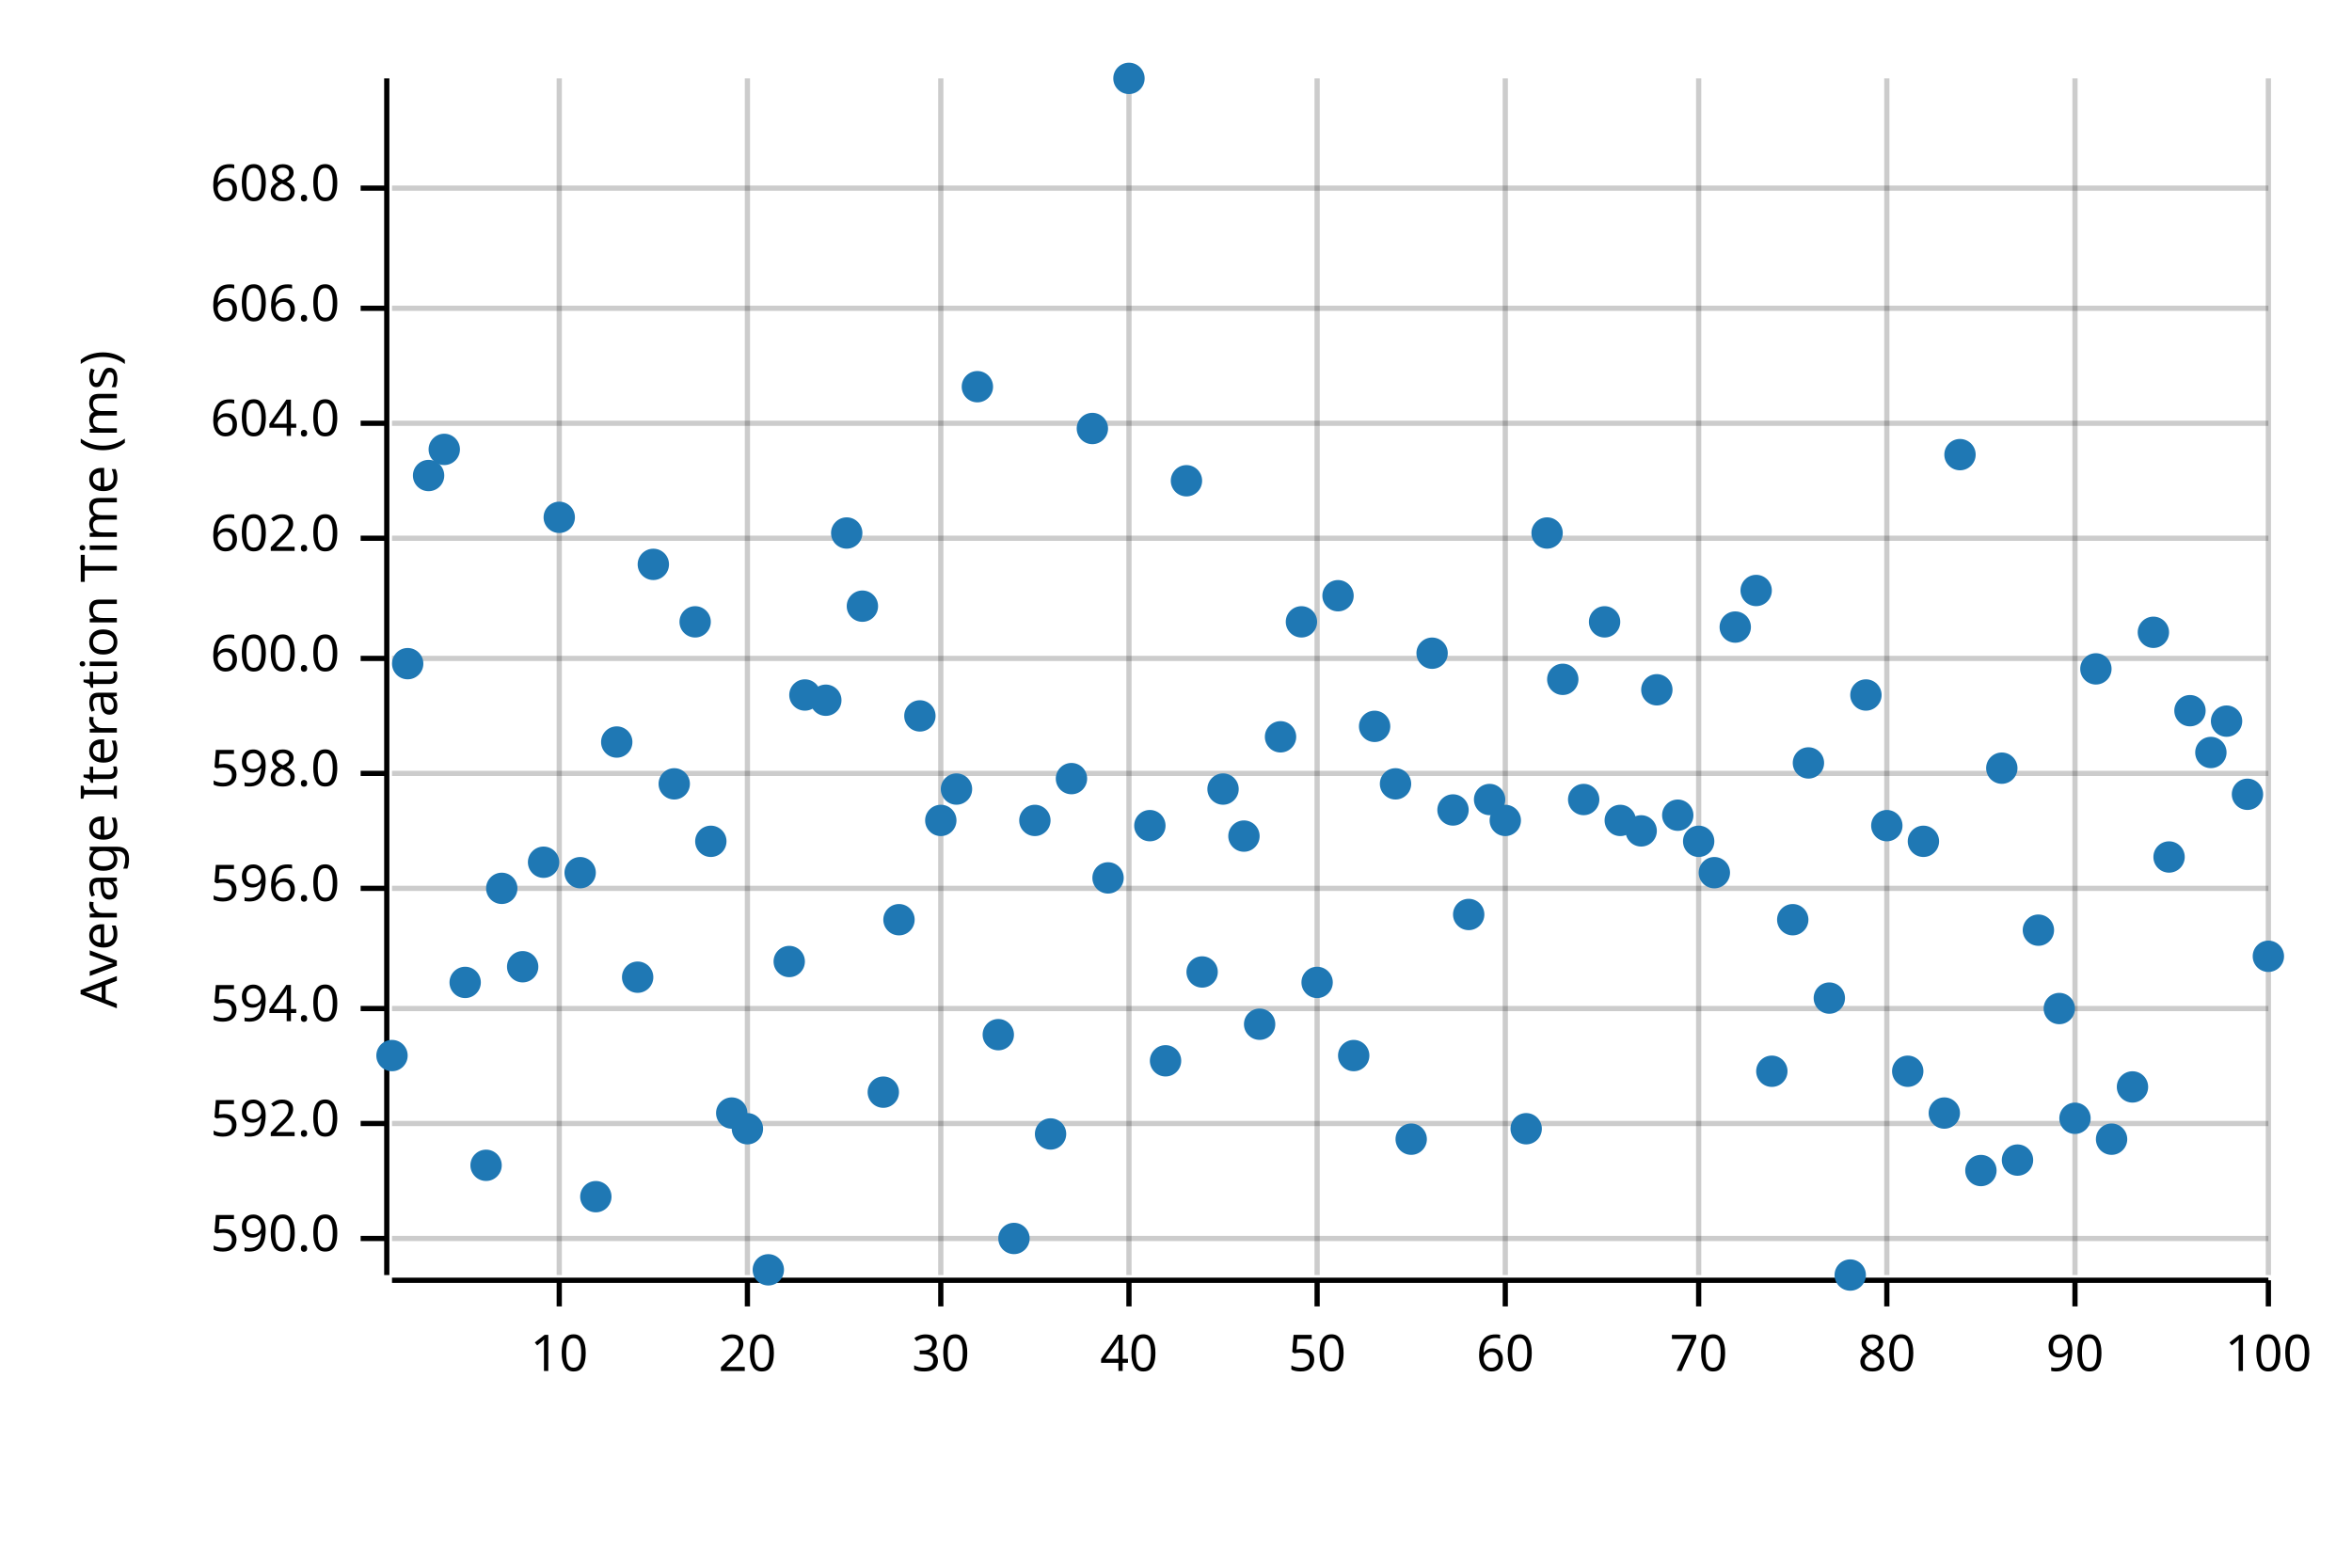
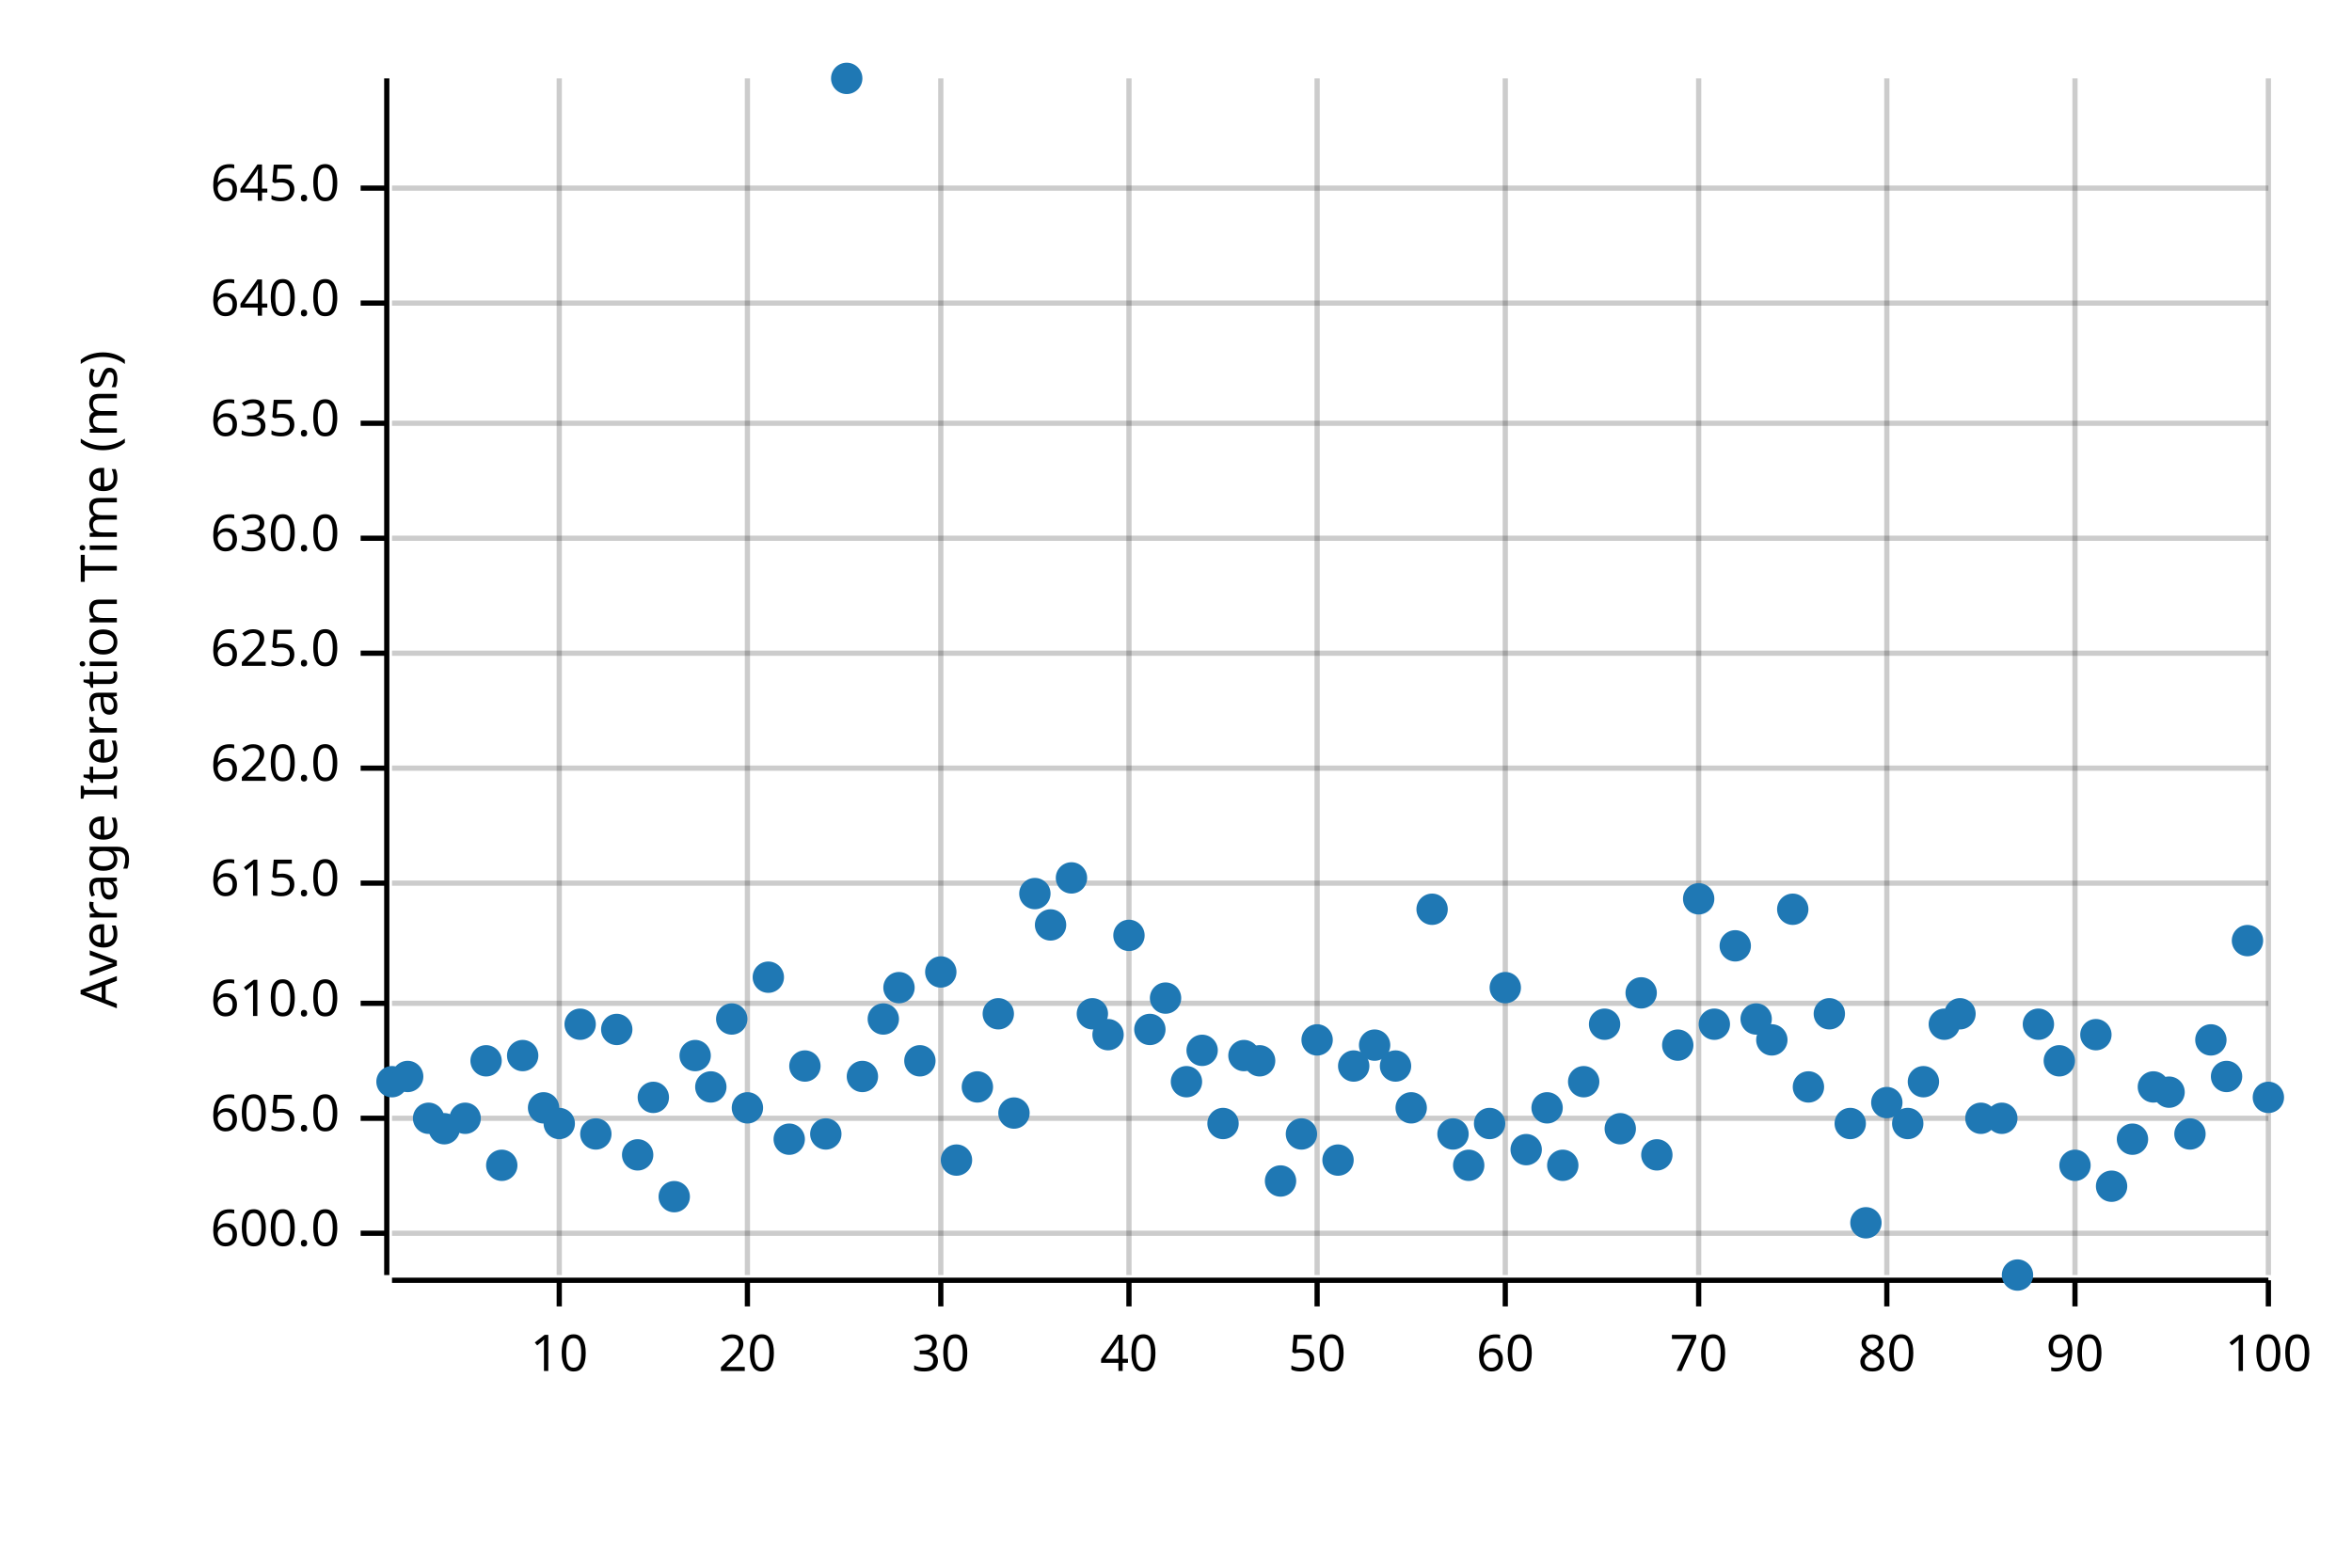
<svg xmlns="http://www.w3.org/2000/svg" width="450" height="300" viewBox="0 0 450 300">
  <text x="15" y="130" dy="0.76em" text-anchor="middle" font-family="sans-serif" font-size="9.677" opacity="1" fill="#000000" transform="rotate(270, 15, 130)">
Average Iteration Time (ms)
</text>
  <line opacity="0.2" stroke="#000000" stroke-width="1" x1="107" y1="244" x2="107" y2="15" />
  <line opacity="0.2" stroke="#000000" stroke-width="1" x1="143" y1="244" x2="143" y2="15" />
  <line opacity="0.2" stroke="#000000" stroke-width="1" x1="180" y1="244" x2="180" y2="15" />
  <line opacity="0.2" stroke="#000000" stroke-width="1" x1="216" y1="244" x2="216" y2="15" />
  <line opacity="0.2" stroke="#000000" stroke-width="1" x1="252" y1="244" x2="252" y2="15" />
  <line opacity="0.2" stroke="#000000" stroke-width="1" x1="288" y1="244" x2="288" y2="15" />
  <line opacity="0.2" stroke="#000000" stroke-width="1" x1="325" y1="244" x2="325" y2="15" />
  <line opacity="0.2" stroke="#000000" stroke-width="1" x1="361" y1="244" x2="361" y2="15" />
  <line opacity="0.2" stroke="#000000" stroke-width="1" x1="397" y1="244" x2="397" y2="15" />
  <line opacity="0.2" stroke="#000000" stroke-width="1" x1="434" y1="244" x2="434" y2="15" />
-   <line opacity="0.2" stroke="#000000" stroke-width="1" x1="75" y1="237" x2="434" y2="237" />
-   <line opacity="0.2" stroke="#000000" stroke-width="1" x1="75" y1="215" x2="434" y2="215" />
-   <line opacity="0.2" stroke="#000000" stroke-width="1" x1="75" y1="193" x2="434" y2="193" />
-   <line opacity="0.2" stroke="#000000" stroke-width="1" x1="75" y1="170" x2="434" y2="170" />
-   <line opacity="0.2" stroke="#000000" stroke-width="1" x1="75" y1="148" x2="434" y2="148" />
-   <line opacity="0.2" stroke="#000000" stroke-width="1" x1="75" y1="126" x2="434" y2="126" />
+   <line opacity="0.2" stroke="#000000" stroke-width="1" x1="75" y1="236" x2="434" y2="236" />
+   <line opacity="0.2" stroke="#000000" stroke-width="1" x1="75" y1="214" x2="434" y2="214" />
+   <line opacity="0.2" stroke="#000000" stroke-width="1" x1="75" y1="192" x2="434" y2="192" />
+   <line opacity="0.2" stroke="#000000" stroke-width="1" x1="75" y1="169" x2="434" y2="169" />
+   <line opacity="0.2" stroke="#000000" stroke-width="1" x1="75" y1="147" x2="434" y2="147" />
+   <line opacity="0.2" stroke="#000000" stroke-width="1" x1="75" y1="125" x2="434" y2="125" />
  <line opacity="0.2" stroke="#000000" stroke-width="1" x1="75" y1="103" x2="434" y2="103" />
  <line opacity="0.2" stroke="#000000" stroke-width="1" x1="75" y1="81" x2="434" y2="81" />
-   <line opacity="0.2" stroke="#000000" stroke-width="1" x1="75" y1="59" x2="434" y2="59" />
+   <line opacity="0.2" stroke="#000000" stroke-width="1" x1="75" y1="58" x2="434" y2="58" />
  <line opacity="0.2" stroke="#000000" stroke-width="1" x1="75" y1="36" x2="434" y2="36" />
  <polyline fill="none" opacity="1" stroke="#000000" stroke-width="1" points="74,15 74,244 " />
-   <text x="65" y="237" dy="0.5ex" text-anchor="end" font-family="sans-serif" font-size="9.677" opacity="1" fill="#000000">
- 590.0
- </text>
-   <polyline fill="none" opacity="1" stroke="#000000" stroke-width="1" points="69,237 74,237 " />
-   <text x="65" y="215" dy="0.5ex" text-anchor="end" font-family="sans-serif" font-size="9.677" opacity="1" fill="#000000">
- 592.0
- </text>
-   <polyline fill="none" opacity="1" stroke="#000000" stroke-width="1" points="69,215 74,215 " />
-   <text x="65" y="193" dy="0.5ex" text-anchor="end" font-family="sans-serif" font-size="9.677" opacity="1" fill="#000000">
- 594.0
- </text>
-   <polyline fill="none" opacity="1" stroke="#000000" stroke-width="1" points="69,193 74,193 " />
-   <text x="65" y="170" dy="0.5ex" text-anchor="end" font-family="sans-serif" font-size="9.677" opacity="1" fill="#000000">
- 596.0
- </text>
-   <polyline fill="none" opacity="1" stroke="#000000" stroke-width="1" points="69,170 74,170 " />
-   <text x="65" y="148" dy="0.5ex" text-anchor="end" font-family="sans-serif" font-size="9.677" opacity="1" fill="#000000">
- 598.0
- </text>
-   <polyline fill="none" opacity="1" stroke="#000000" stroke-width="1" points="69,148 74,148 " />
-   <text x="65" y="126" dy="0.5ex" text-anchor="end" font-family="sans-serif" font-size="9.677" opacity="1" fill="#000000">
+   <text x="65" y="236" dy="0.5ex" text-anchor="end" font-family="sans-serif" font-size="9.677" opacity="1" fill="#000000">
600.0
</text>
-   <polyline fill="none" opacity="1" stroke="#000000" stroke-width="1" points="69,126 74,126 " />
+   <polyline fill="none" opacity="1" stroke="#000000" stroke-width="1" points="69,236 74,236 " />
+   <text x="65" y="214" dy="0.5ex" text-anchor="end" font-family="sans-serif" font-size="9.677" opacity="1" fill="#000000">
+ 605.0
+ </text>
+   <polyline fill="none" opacity="1" stroke="#000000" stroke-width="1" points="69,214 74,214 " />
+   <text x="65" y="192" dy="0.5ex" text-anchor="end" font-family="sans-serif" font-size="9.677" opacity="1" fill="#000000">
+ 610.0
+ </text>
+   <polyline fill="none" opacity="1" stroke="#000000" stroke-width="1" points="69,192 74,192 " />
+   <text x="65" y="169" dy="0.5ex" text-anchor="end" font-family="sans-serif" font-size="9.677" opacity="1" fill="#000000">
+ 615.0
+ </text>
+   <polyline fill="none" opacity="1" stroke="#000000" stroke-width="1" points="69,169 74,169 " />
+   <text x="65" y="147" dy="0.5ex" text-anchor="end" font-family="sans-serif" font-size="9.677" opacity="1" fill="#000000">
+ 620.0
+ </text>
+   <polyline fill="none" opacity="1" stroke="#000000" stroke-width="1" points="69,147 74,147 " />
+   <text x="65" y="125" dy="0.5ex" text-anchor="end" font-family="sans-serif" font-size="9.677" opacity="1" fill="#000000">
+ 625.0
+ </text>
+   <polyline fill="none" opacity="1" stroke="#000000" stroke-width="1" points="69,125 74,125 " />
  <text x="65" y="103" dy="0.5ex" text-anchor="end" font-family="sans-serif" font-size="9.677" opacity="1" fill="#000000">
- 602.0
+ 630.0
</text>
  <polyline fill="none" opacity="1" stroke="#000000" stroke-width="1" points="69,103 74,103 " />
  <text x="65" y="81" dy="0.5ex" text-anchor="end" font-family="sans-serif" font-size="9.677" opacity="1" fill="#000000">
- 604.0
+ 635.0
</text>
  <polyline fill="none" opacity="1" stroke="#000000" stroke-width="1" points="69,81 74,81 " />
-   <text x="65" y="59" dy="0.5ex" text-anchor="end" font-family="sans-serif" font-size="9.677" opacity="1" fill="#000000">
- 606.0
- </text>
-   <polyline fill="none" opacity="1" stroke="#000000" stroke-width="1" points="69,59 74,59 " />
+   <text x="65" y="58" dy="0.5ex" text-anchor="end" font-family="sans-serif" font-size="9.677" opacity="1" fill="#000000">
+ 640.0
+ </text>
+   <polyline fill="none" opacity="1" stroke="#000000" stroke-width="1" points="69,58 74,58 " />
  <text x="65" y="36" dy="0.5ex" text-anchor="end" font-family="sans-serif" font-size="9.677" opacity="1" fill="#000000">
- 608.0
+ 645.0
</text>
  <polyline fill="none" opacity="1" stroke="#000000" stroke-width="1" points="69,36 74,36 " />
  <polyline fill="none" opacity="1" stroke="#000000" stroke-width="1" points="75,245 434,245 " />
  <text x="107" y="255" dy="0.76em" text-anchor="middle" font-family="sans-serif" font-size="9.677" opacity="1" fill="#000000">
10
</text>
  <polyline fill="none" opacity="1" stroke="#000000" stroke-width="1" points="107,245 107,250 " />
  <text x="143" y="255" dy="0.76em" text-anchor="middle" font-family="sans-serif" font-size="9.677" opacity="1" fill="#000000">
20
</text>
  <polyline fill="none" opacity="1" stroke="#000000" stroke-width="1" points="143,245 143,250 " />
  <text x="180" y="255" dy="0.76em" text-anchor="middle" font-family="sans-serif" font-size="9.677" opacity="1" fill="#000000">
30
</text>
  <polyline fill="none" opacity="1" stroke="#000000" stroke-width="1" points="180,245 180,250 " />
  <text x="216" y="255" dy="0.76em" text-anchor="middle" font-family="sans-serif" font-size="9.677" opacity="1" fill="#000000">
40
</text>
  <polyline fill="none" opacity="1" stroke="#000000" stroke-width="1" points="216,245 216,250 " />
  <text x="252" y="255" dy="0.76em" text-anchor="middle" font-family="sans-serif" font-size="9.677" opacity="1" fill="#000000">
50
</text>
  <polyline fill="none" opacity="1" stroke="#000000" stroke-width="1" points="252,245 252,250 " />
  <text x="288" y="255" dy="0.76em" text-anchor="middle" font-family="sans-serif" font-size="9.677" opacity="1" fill="#000000">
60
</text>
  <polyline fill="none" opacity="1" stroke="#000000" stroke-width="1" points="288,245 288,250 " />
  <text x="325" y="255" dy="0.76em" text-anchor="middle" font-family="sans-serif" font-size="9.677" opacity="1" fill="#000000">
70
</text>
  <polyline fill="none" opacity="1" stroke="#000000" stroke-width="1" points="325,245 325,250 " />
  <text x="361" y="255" dy="0.76em" text-anchor="middle" font-family="sans-serif" font-size="9.677" opacity="1" fill="#000000">
80
</text>
  <polyline fill="none" opacity="1" stroke="#000000" stroke-width="1" points="361,245 361,250 " />
  <text x="397" y="255" dy="0.76em" text-anchor="middle" font-family="sans-serif" font-size="9.677" opacity="1" fill="#000000">
90
</text>
  <polyline fill="none" opacity="1" stroke="#000000" stroke-width="1" points="397,245 397,250 " />
  <text x="434" y="255" dy="0.76em" text-anchor="middle" font-family="sans-serif" font-size="9.677" opacity="1" fill="#000000">
100
</text>
  <polyline fill="none" opacity="1" stroke="#000000" stroke-width="1" points="434,245 434,250 " />
-   <circle cx="75" cy="202" r="3" opacity="1" fill="#1F78B4" stroke="none" stroke-width="1" />
-   <circle cx="78" cy="127" r="3" opacity="1" fill="#1F78B4" stroke="none" stroke-width="1" />
-   <circle cx="82" cy="91" r="3" opacity="1" fill="#1F78B4" stroke="none" stroke-width="1" />
-   <circle cx="85" cy="86" r="3" opacity="1" fill="#1F78B4" stroke="none" stroke-width="1" />
-   <circle cx="89" cy="188" r="3" opacity="1" fill="#1F78B4" stroke="none" stroke-width="1" />
-   <circle cx="93" cy="223" r="3" opacity="1" fill="#1F78B4" stroke="none" stroke-width="1" />
-   <circle cx="96" cy="170" r="3" opacity="1" fill="#1F78B4" stroke="none" stroke-width="1" />
-   <circle cx="100" cy="185" r="3" opacity="1" fill="#1F78B4" stroke="none" stroke-width="1" />
-   <circle cx="104" cy="165" r="3" opacity="1" fill="#1F78B4" stroke="none" stroke-width="1" />
-   <circle cx="107" cy="99" r="3" opacity="1" fill="#1F78B4" stroke="none" stroke-width="1" />
-   <circle cx="111" cy="167" r="3" opacity="1" fill="#1F78B4" stroke="none" stroke-width="1" />
-   <circle cx="114" cy="229" r="3" opacity="1" fill="#1F78B4" stroke="none" stroke-width="1" />
-   <circle cx="118" cy="142" r="3" opacity="1" fill="#1F78B4" stroke="none" stroke-width="1" />
-   <circle cx="122" cy="187" r="3" opacity="1" fill="#1F78B4" stroke="none" stroke-width="1" />
-   <circle cx="125" cy="108" r="3" opacity="1" fill="#1F78B4" stroke="none" stroke-width="1" />
-   <circle cx="129" cy="150" r="3" opacity="1" fill="#1F78B4" stroke="none" stroke-width="1" />
-   <circle cx="133" cy="119" r="3" opacity="1" fill="#1F78B4" stroke="none" stroke-width="1" />
-   <circle cx="136" cy="161" r="3" opacity="1" fill="#1F78B4" stroke="none" stroke-width="1" />
-   <circle cx="140" cy="213" r="3" opacity="1" fill="#1F78B4" stroke="none" stroke-width="1" />
-   <circle cx="143" cy="216" r="3" opacity="1" fill="#1F78B4" stroke="none" stroke-width="1" />
-   <circle cx="147" cy="243" r="3" opacity="1" fill="#1F78B4" stroke="none" stroke-width="1" />
-   <circle cx="151" cy="184" r="3" opacity="1" fill="#1F78B4" stroke="none" stroke-width="1" />
-   <circle cx="154" cy="133" r="3" opacity="1" fill="#1F78B4" stroke="none" stroke-width="1" />
-   <circle cx="158" cy="134" r="3" opacity="1" fill="#1F78B4" stroke="none" stroke-width="1" />
-   <circle cx="162" cy="102" r="3" opacity="1" fill="#1F78B4" stroke="none" stroke-width="1" />
-   <circle cx="165" cy="116" r="3" opacity="1" fill="#1F78B4" stroke="none" stroke-width="1" />
-   <circle cx="169" cy="209" r="3" opacity="1" fill="#1F78B4" stroke="none" stroke-width="1" />
-   <circle cx="172" cy="176" r="3" opacity="1" fill="#1F78B4" stroke="none" stroke-width="1" />
-   <circle cx="176" cy="137" r="3" opacity="1" fill="#1F78B4" stroke="none" stroke-width="1" />
-   <circle cx="180" cy="157" r="3" opacity="1" fill="#1F78B4" stroke="none" stroke-width="1" />
-   <circle cx="183" cy="151" r="3" opacity="1" fill="#1F78B4" stroke="none" stroke-width="1" />
-   <circle cx="187" cy="74" r="3" opacity="1" fill="#1F78B4" stroke="none" stroke-width="1" />
-   <circle cx="191" cy="198" r="3" opacity="1" fill="#1F78B4" stroke="none" stroke-width="1" />
-   <circle cx="194" cy="237" r="3" opacity="1" fill="#1F78B4" stroke="none" stroke-width="1" />
-   <circle cx="198" cy="157" r="3" opacity="1" fill="#1F78B4" stroke="none" stroke-width="1" />
-   <circle cx="201" cy="217" r="3" opacity="1" fill="#1F78B4" stroke="none" stroke-width="1" />
-   <circle cx="205" cy="149" r="3" opacity="1" fill="#1F78B4" stroke="none" stroke-width="1" />
-   <circle cx="209" cy="82" r="3" opacity="1" fill="#1F78B4" stroke="none" stroke-width="1" />
-   <circle cx="212" cy="168" r="3" opacity="1" fill="#1F78B4" stroke="none" stroke-width="1" />
-   <circle cx="216" cy="15" r="3" opacity="1" fill="#1F78B4" stroke="none" stroke-width="1" />
-   <circle cx="220" cy="158" r="3" opacity="1" fill="#1F78B4" stroke="none" stroke-width="1" />
-   <circle cx="223" cy="203" r="3" opacity="1" fill="#1F78B4" stroke="none" stroke-width="1" />
-   <circle cx="227" cy="92" r="3" opacity="1" fill="#1F78B4" stroke="none" stroke-width="1" />
-   <circle cx="230" cy="186" r="3" opacity="1" fill="#1F78B4" stroke="none" stroke-width="1" />
-   <circle cx="234" cy="151" r="3" opacity="1" fill="#1F78B4" stroke="none" stroke-width="1" />
-   <circle cx="238" cy="160" r="3" opacity="1" fill="#1F78B4" stroke="none" stroke-width="1" />
-   <circle cx="241" cy="196" r="3" opacity="1" fill="#1F78B4" stroke="none" stroke-width="1" />
-   <circle cx="245" cy="141" r="3" opacity="1" fill="#1F78B4" stroke="none" stroke-width="1" />
-   <circle cx="249" cy="119" r="3" opacity="1" fill="#1F78B4" stroke="none" stroke-width="1" />
-   <circle cx="252" cy="188" r="3" opacity="1" fill="#1F78B4" stroke="none" stroke-width="1" />
-   <circle cx="256" cy="114" r="3" opacity="1" fill="#1F78B4" stroke="none" stroke-width="1" />
-   <circle cx="259" cy="202" r="3" opacity="1" fill="#1F78B4" stroke="none" stroke-width="1" />
-   <circle cx="263" cy="139" r="3" opacity="1" fill="#1F78B4" stroke="none" stroke-width="1" />
-   <circle cx="267" cy="150" r="3" opacity="1" fill="#1F78B4" stroke="none" stroke-width="1" />
-   <circle cx="270" cy="218" r="3" opacity="1" fill="#1F78B4" stroke="none" stroke-width="1" />
-   <circle cx="274" cy="125" r="3" opacity="1" fill="#1F78B4" stroke="none" stroke-width="1" />
-   <circle cx="278" cy="155" r="3" opacity="1" fill="#1F78B4" stroke="none" stroke-width="1" />
-   <circle cx="281" cy="175" r="3" opacity="1" fill="#1F78B4" stroke="none" stroke-width="1" />
-   <circle cx="285" cy="153" r="3" opacity="1" fill="#1F78B4" stroke="none" stroke-width="1" />
-   <circle cx="288" cy="157" r="3" opacity="1" fill="#1F78B4" stroke="none" stroke-width="1" />
-   <circle cx="292" cy="216" r="3" opacity="1" fill="#1F78B4" stroke="none" stroke-width="1" />
-   <circle cx="296" cy="102" r="3" opacity="1" fill="#1F78B4" stroke="none" stroke-width="1" />
-   <circle cx="299" cy="130" r="3" opacity="1" fill="#1F78B4" stroke="none" stroke-width="1" />
-   <circle cx="303" cy="153" r="3" opacity="1" fill="#1F78B4" stroke="none" stroke-width="1" />
-   <circle cx="307" cy="119" r="3" opacity="1" fill="#1F78B4" stroke="none" stroke-width="1" />
-   <circle cx="310" cy="157" r="3" opacity="1" fill="#1F78B4" stroke="none" stroke-width="1" />
-   <circle cx="314" cy="159" r="3" opacity="1" fill="#1F78B4" stroke="none" stroke-width="1" />
-   <circle cx="317" cy="132" r="3" opacity="1" fill="#1F78B4" stroke="none" stroke-width="1" />
-   <circle cx="321" cy="156" r="3" opacity="1" fill="#1F78B4" stroke="none" stroke-width="1" />
-   <circle cx="325" cy="161" r="3" opacity="1" fill="#1F78B4" stroke="none" stroke-width="1" />
-   <circle cx="328" cy="167" r="3" opacity="1" fill="#1F78B4" stroke="none" stroke-width="1" />
-   <circle cx="332" cy="120" r="3" opacity="1" fill="#1F78B4" stroke="none" stroke-width="1" />
-   <circle cx="336" cy="113" r="3" opacity="1" fill="#1F78B4" stroke="none" stroke-width="1" />
-   <circle cx="339" cy="205" r="3" opacity="1" fill="#1F78B4" stroke="none" stroke-width="1" />
-   <circle cx="343" cy="176" r="3" opacity="1" fill="#1F78B4" stroke="none" stroke-width="1" />
-   <circle cx="346" cy="146" r="3" opacity="1" fill="#1F78B4" stroke="none" stroke-width="1" />
-   <circle cx="350" cy="191" r="3" opacity="1" fill="#1F78B4" stroke="none" stroke-width="1" />
-   <circle cx="354" cy="244" r="3" opacity="1" fill="#1F78B4" stroke="none" stroke-width="1" />
-   <circle cx="357" cy="133" r="3" opacity="1" fill="#1F78B4" stroke="none" stroke-width="1" />
-   <circle cx="361" cy="158" r="3" opacity="1" fill="#1F78B4" stroke="none" stroke-width="1" />
-   <circle cx="365" cy="205" r="3" opacity="1" fill="#1F78B4" stroke="none" stroke-width="1" />
-   <circle cx="368" cy="161" r="3" opacity="1" fill="#1F78B4" stroke="none" stroke-width="1" />
-   <circle cx="372" cy="213" r="3" opacity="1" fill="#1F78B4" stroke="none" stroke-width="1" />
-   <circle cx="375" cy="87" r="3" opacity="1" fill="#1F78B4" stroke="none" stroke-width="1" />
-   <circle cx="379" cy="224" r="3" opacity="1" fill="#1F78B4" stroke="none" stroke-width="1" />
-   <circle cx="383" cy="147" r="3" opacity="1" fill="#1F78B4" stroke="none" stroke-width="1" />
-   <circle cx="386" cy="222" r="3" opacity="1" fill="#1F78B4" stroke="none" stroke-width="1" />
-   <circle cx="390" cy="178" r="3" opacity="1" fill="#1F78B4" stroke="none" stroke-width="1" />
-   <circle cx="394" cy="193" r="3" opacity="1" fill="#1F78B4" stroke="none" stroke-width="1" />
-   <circle cx="397" cy="214" r="3" opacity="1" fill="#1F78B4" stroke="none" stroke-width="1" />
-   <circle cx="401" cy="128" r="3" opacity="1" fill="#1F78B4" stroke="none" stroke-width="1" />
-   <circle cx="404" cy="218" r="3" opacity="1" fill="#1F78B4" stroke="none" stroke-width="1" />
-   <circle cx="408" cy="208" r="3" opacity="1" fill="#1F78B4" stroke="none" stroke-width="1" />
-   <circle cx="412" cy="121" r="3" opacity="1" fill="#1F78B4" stroke="none" stroke-width="1" />
-   <circle cx="415" cy="164" r="3" opacity="1" fill="#1F78B4" stroke="none" stroke-width="1" />
-   <circle cx="419" cy="136" r="3" opacity="1" fill="#1F78B4" stroke="none" stroke-width="1" />
-   <circle cx="423" cy="144" r="3" opacity="1" fill="#1F78B4" stroke="none" stroke-width="1" />
-   <circle cx="426" cy="138" r="3" opacity="1" fill="#1F78B4" stroke="none" stroke-width="1" />
-   <circle cx="430" cy="152" r="3" opacity="1" fill="#1F78B4" stroke="none" stroke-width="1" />
-   <circle cx="434" cy="183" r="3" opacity="1" fill="#1F78B4" stroke="none" stroke-width="1" />
+   <circle cx="75" cy="207" r="3" opacity="1" fill="#1F78B4" stroke="none" stroke-width="1" />
+   <circle cx="78" cy="206" r="3" opacity="1" fill="#1F78B4" stroke="none" stroke-width="1" />
+   <circle cx="82" cy="214" r="3" opacity="1" fill="#1F78B4" stroke="none" stroke-width="1" />
+   <circle cx="85" cy="216" r="3" opacity="1" fill="#1F78B4" stroke="none" stroke-width="1" />
+   <circle cx="89" cy="214" r="3" opacity="1" fill="#1F78B4" stroke="none" stroke-width="1" />
+   <circle cx="93" cy="203" r="3" opacity="1" fill="#1F78B4" stroke="none" stroke-width="1" />
+   <circle cx="96" cy="223" r="3" opacity="1" fill="#1F78B4" stroke="none" stroke-width="1" />
+   <circle cx="100" cy="202" r="3" opacity="1" fill="#1F78B4" stroke="none" stroke-width="1" />
+   <circle cx="104" cy="212" r="3" opacity="1" fill="#1F78B4" stroke="none" stroke-width="1" />
+   <circle cx="107" cy="215" r="3" opacity="1" fill="#1F78B4" stroke="none" stroke-width="1" />
+   <circle cx="111" cy="196" r="3" opacity="1" fill="#1F78B4" stroke="none" stroke-width="1" />
+   <circle cx="114" cy="217" r="3" opacity="1" fill="#1F78B4" stroke="none" stroke-width="1" />
+   <circle cx="118" cy="197" r="3" opacity="1" fill="#1F78B4" stroke="none" stroke-width="1" />
+   <circle cx="122" cy="221" r="3" opacity="1" fill="#1F78B4" stroke="none" stroke-width="1" />
+   <circle cx="125" cy="210" r="3" opacity="1" fill="#1F78B4" stroke="none" stroke-width="1" />
+   <circle cx="129" cy="229" r="3" opacity="1" fill="#1F78B4" stroke="none" stroke-width="1" />
+   <circle cx="133" cy="202" r="3" opacity="1" fill="#1F78B4" stroke="none" stroke-width="1" />
+   <circle cx="136" cy="208" r="3" opacity="1" fill="#1F78B4" stroke="none" stroke-width="1" />
+   <circle cx="140" cy="195" r="3" opacity="1" fill="#1F78B4" stroke="none" stroke-width="1" />
+   <circle cx="143" cy="212" r="3" opacity="1" fill="#1F78B4" stroke="none" stroke-width="1" />
+   <circle cx="147" cy="187" r="3" opacity="1" fill="#1F78B4" stroke="none" stroke-width="1" />
+   <circle cx="151" cy="218" r="3" opacity="1" fill="#1F78B4" stroke="none" stroke-width="1" />
+   <circle cx="154" cy="204" r="3" opacity="1" fill="#1F78B4" stroke="none" stroke-width="1" />
+   <circle cx="158" cy="217" r="3" opacity="1" fill="#1F78B4" stroke="none" stroke-width="1" />
+   <circle cx="162" cy="15" r="3" opacity="1" fill="#1F78B4" stroke="none" stroke-width="1" />
+   <circle cx="165" cy="206" r="3" opacity="1" fill="#1F78B4" stroke="none" stroke-width="1" />
+   <circle cx="169" cy="195" r="3" opacity="1" fill="#1F78B4" stroke="none" stroke-width="1" />
+   <circle cx="172" cy="189" r="3" opacity="1" fill="#1F78B4" stroke="none" stroke-width="1" />
+   <circle cx="176" cy="203" r="3" opacity="1" fill="#1F78B4" stroke="none" stroke-width="1" />
+   <circle cx="180" cy="186" r="3" opacity="1" fill="#1F78B4" stroke="none" stroke-width="1" />
+   <circle cx="183" cy="222" r="3" opacity="1" fill="#1F78B4" stroke="none" stroke-width="1" />
+   <circle cx="187" cy="208" r="3" opacity="1" fill="#1F78B4" stroke="none" stroke-width="1" />
+   <circle cx="191" cy="194" r="3" opacity="1" fill="#1F78B4" stroke="none" stroke-width="1" />
+   <circle cx="194" cy="213" r="3" opacity="1" fill="#1F78B4" stroke="none" stroke-width="1" />
+   <circle cx="198" cy="171" r="3" opacity="1" fill="#1F78B4" stroke="none" stroke-width="1" />
+   <circle cx="201" cy="177" r="3" opacity="1" fill="#1F78B4" stroke="none" stroke-width="1" />
+   <circle cx="205" cy="168" r="3" opacity="1" fill="#1F78B4" stroke="none" stroke-width="1" />
+   <circle cx="209" cy="194" r="3" opacity="1" fill="#1F78B4" stroke="none" stroke-width="1" />
+   <circle cx="212" cy="198" r="3" opacity="1" fill="#1F78B4" stroke="none" stroke-width="1" />
+   <circle cx="216" cy="179" r="3" opacity="1" fill="#1F78B4" stroke="none" stroke-width="1" />
+   <circle cx="220" cy="197" r="3" opacity="1" fill="#1F78B4" stroke="none" stroke-width="1" />
+   <circle cx="223" cy="191" r="3" opacity="1" fill="#1F78B4" stroke="none" stroke-width="1" />
+   <circle cx="227" cy="207" r="3" opacity="1" fill="#1F78B4" stroke="none" stroke-width="1" />
+   <circle cx="230" cy="201" r="3" opacity="1" fill="#1F78B4" stroke="none" stroke-width="1" />
+   <circle cx="234" cy="215" r="3" opacity="1" fill="#1F78B4" stroke="none" stroke-width="1" />
+   <circle cx="238" cy="202" r="3" opacity="1" fill="#1F78B4" stroke="none" stroke-width="1" />
+   <circle cx="241" cy="203" r="3" opacity="1" fill="#1F78B4" stroke="none" stroke-width="1" />
+   <circle cx="245" cy="226" r="3" opacity="1" fill="#1F78B4" stroke="none" stroke-width="1" />
+   <circle cx="249" cy="217" r="3" opacity="1" fill="#1F78B4" stroke="none" stroke-width="1" />
+   <circle cx="252" cy="199" r="3" opacity="1" fill="#1F78B4" stroke="none" stroke-width="1" />
+   <circle cx="256" cy="222" r="3" opacity="1" fill="#1F78B4" stroke="none" stroke-width="1" />
+   <circle cx="259" cy="204" r="3" opacity="1" fill="#1F78B4" stroke="none" stroke-width="1" />
+   <circle cx="263" cy="200" r="3" opacity="1" fill="#1F78B4" stroke="none" stroke-width="1" />
+   <circle cx="267" cy="204" r="3" opacity="1" fill="#1F78B4" stroke="none" stroke-width="1" />
+   <circle cx="270" cy="212" r="3" opacity="1" fill="#1F78B4" stroke="none" stroke-width="1" />
+   <circle cx="274" cy="174" r="3" opacity="1" fill="#1F78B4" stroke="none" stroke-width="1" />
+   <circle cx="278" cy="217" r="3" opacity="1" fill="#1F78B4" stroke="none" stroke-width="1" />
+   <circle cx="281" cy="223" r="3" opacity="1" fill="#1F78B4" stroke="none" stroke-width="1" />
+   <circle cx="285" cy="215" r="3" opacity="1" fill="#1F78B4" stroke="none" stroke-width="1" />
+   <circle cx="288" cy="189" r="3" opacity="1" fill="#1F78B4" stroke="none" stroke-width="1" />
+   <circle cx="292" cy="220" r="3" opacity="1" fill="#1F78B4" stroke="none" stroke-width="1" />
+   <circle cx="296" cy="212" r="3" opacity="1" fill="#1F78B4" stroke="none" stroke-width="1" />
+   <circle cx="299" cy="223" r="3" opacity="1" fill="#1F78B4" stroke="none" stroke-width="1" />
+   <circle cx="303" cy="207" r="3" opacity="1" fill="#1F78B4" stroke="none" stroke-width="1" />
+   <circle cx="307" cy="196" r="3" opacity="1" fill="#1F78B4" stroke="none" stroke-width="1" />
+   <circle cx="310" cy="216" r="3" opacity="1" fill="#1F78B4" stroke="none" stroke-width="1" />
+   <circle cx="314" cy="190" r="3" opacity="1" fill="#1F78B4" stroke="none" stroke-width="1" />
+   <circle cx="317" cy="221" r="3" opacity="1" fill="#1F78B4" stroke="none" stroke-width="1" />
+   <circle cx="321" cy="200" r="3" opacity="1" fill="#1F78B4" stroke="none" stroke-width="1" />
+   <circle cx="325" cy="172" r="3" opacity="1" fill="#1F78B4" stroke="none" stroke-width="1" />
+   <circle cx="328" cy="196" r="3" opacity="1" fill="#1F78B4" stroke="none" stroke-width="1" />
+   <circle cx="332" cy="181" r="3" opacity="1" fill="#1F78B4" stroke="none" stroke-width="1" />
+   <circle cx="336" cy="195" r="3" opacity="1" fill="#1F78B4" stroke="none" stroke-width="1" />
+   <circle cx="339" cy="199" r="3" opacity="1" fill="#1F78B4" stroke="none" stroke-width="1" />
+   <circle cx="343" cy="174" r="3" opacity="1" fill="#1F78B4" stroke="none" stroke-width="1" />
+   <circle cx="346" cy="208" r="3" opacity="1" fill="#1F78B4" stroke="none" stroke-width="1" />
+   <circle cx="350" cy="194" r="3" opacity="1" fill="#1F78B4" stroke="none" stroke-width="1" />
+   <circle cx="354" cy="215" r="3" opacity="1" fill="#1F78B4" stroke="none" stroke-width="1" />
+   <circle cx="357" cy="234" r="3" opacity="1" fill="#1F78B4" stroke="none" stroke-width="1" />
+   <circle cx="361" cy="211" r="3" opacity="1" fill="#1F78B4" stroke="none" stroke-width="1" />
+   <circle cx="365" cy="215" r="3" opacity="1" fill="#1F78B4" stroke="none" stroke-width="1" />
+   <circle cx="368" cy="207" r="3" opacity="1" fill="#1F78B4" stroke="none" stroke-width="1" />
+   <circle cx="372" cy="196" r="3" opacity="1" fill="#1F78B4" stroke="none" stroke-width="1" />
+   <circle cx="375" cy="194" r="3" opacity="1" fill="#1F78B4" stroke="none" stroke-width="1" />
+   <circle cx="379" cy="214" r="3" opacity="1" fill="#1F78B4" stroke="none" stroke-width="1" />
+   <circle cx="383" cy="214" r="3" opacity="1" fill="#1F78B4" stroke="none" stroke-width="1" />
+   <circle cx="386" cy="244" r="3" opacity="1" fill="#1F78B4" stroke="none" stroke-width="1" />
+   <circle cx="390" cy="196" r="3" opacity="1" fill="#1F78B4" stroke="none" stroke-width="1" />
+   <circle cx="394" cy="203" r="3" opacity="1" fill="#1F78B4" stroke="none" stroke-width="1" />
+   <circle cx="397" cy="223" r="3" opacity="1" fill="#1F78B4" stroke="none" stroke-width="1" />
+   <circle cx="401" cy="198" r="3" opacity="1" fill="#1F78B4" stroke="none" stroke-width="1" />
+   <circle cx="404" cy="227" r="3" opacity="1" fill="#1F78B4" stroke="none" stroke-width="1" />
+   <circle cx="408" cy="218" r="3" opacity="1" fill="#1F78B4" stroke="none" stroke-width="1" />
+   <circle cx="412" cy="208" r="3" opacity="1" fill="#1F78B4" stroke="none" stroke-width="1" />
+   <circle cx="415" cy="209" r="3" opacity="1" fill="#1F78B4" stroke="none" stroke-width="1" />
+   <circle cx="419" cy="217" r="3" opacity="1" fill="#1F78B4" stroke="none" stroke-width="1" />
+   <circle cx="423" cy="199" r="3" opacity="1" fill="#1F78B4" stroke="none" stroke-width="1" />
+   <circle cx="426" cy="206" r="3" opacity="1" fill="#1F78B4" stroke="none" stroke-width="1" />
+   <circle cx="430" cy="180" r="3" opacity="1" fill="#1F78B4" stroke="none" stroke-width="1" />
+   <circle cx="434" cy="210" r="3" opacity="1" fill="#1F78B4" stroke="none" stroke-width="1" />
</svg>
